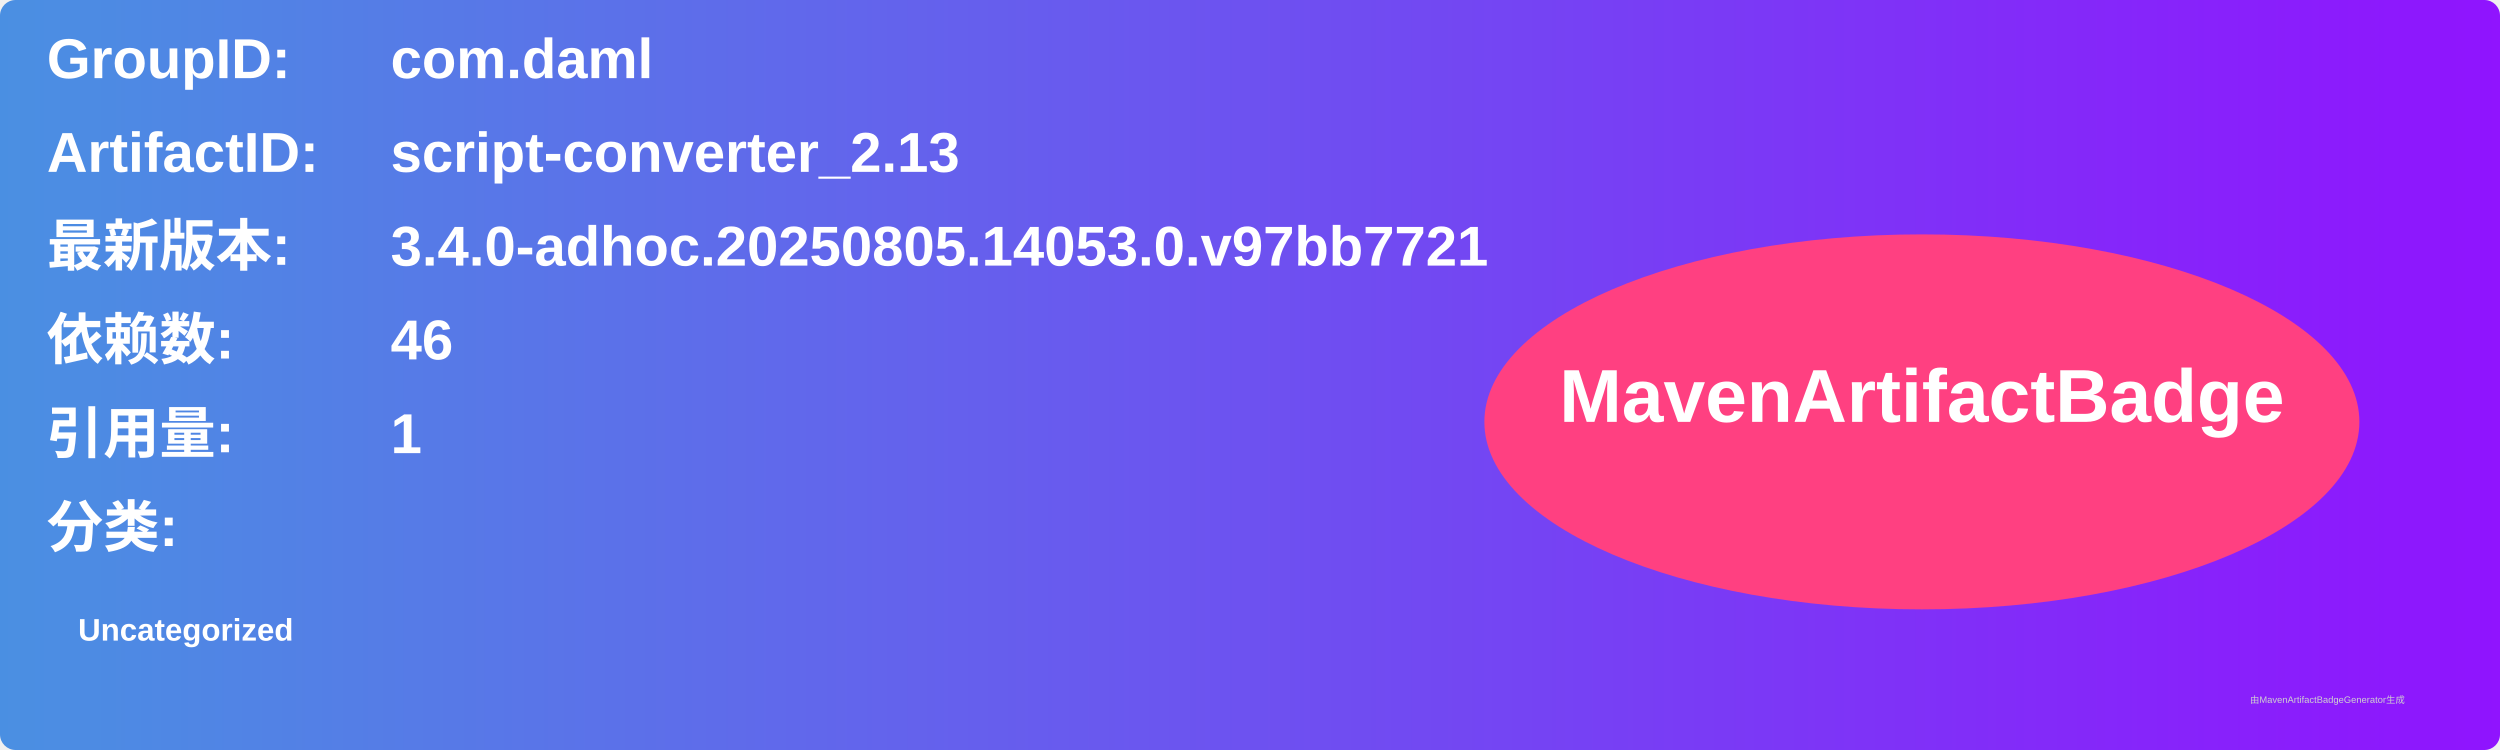
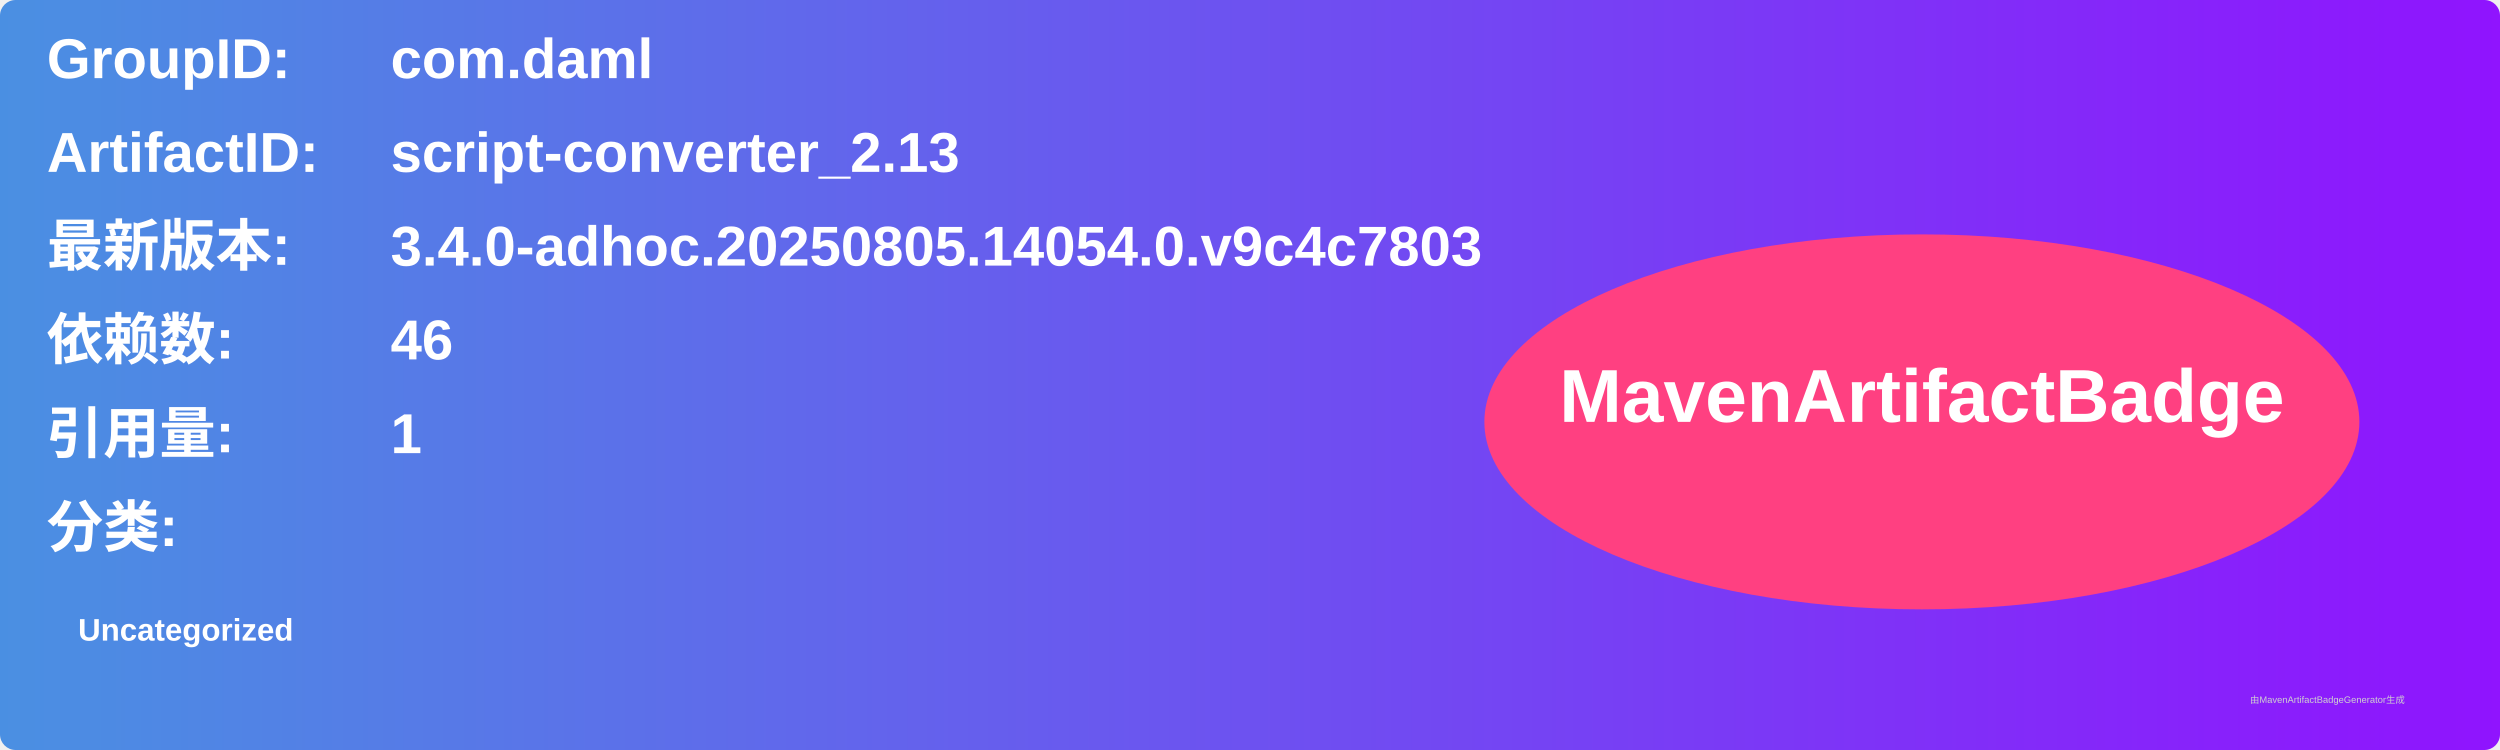
<svg xmlns="http://www.w3.org/2000/svg" width="800" height="240" viewBox="0 0 800 240">
  <linearGradient id="grad" x1="0%" y1="0%" x2="100%" y2="0%">
    <stop offset="0%" stop-color="#4a90e2" />
    <stop offset="100%" stop-color="#9013fe" />
  </linearGradient>
  <rect width="100%" height="100%" rx="5" ry="5" fill="url(#grad)" />
  <g transform="translate(15, 15)">
    <text x="0" y="10" font-family="Arial" font-size="18" fill="white" font-weight="bold" width="260">GroupID:</text>
    <text x="110" y="10" font-family="Arial" font-size="18" fill="white" font-weight="bold" width="460">com.daml</text>
    <text x="0" y="40" font-family="Arial" font-size="18" fill="white" font-weight="bold" width="260">ArtifactID:</text>
    <text x="110" y="40" font-family="Arial" font-size="18" fill="white" font-weight="bold" width="460">script-converter_2.13</text>
    <text x="0" y="70" font-family="Arial" font-size="18" fill="white" font-weight="bold">最新版本:</text>
    <text x="110" y="70" font-family="Arial" font-size="18" fill="white" font-weight="bold">
-       <tspan font-weight="bold">3.4.0-adhoc.20250805.14053.0.v97bb7721</tspan>
+       <tspan font-weight="bold">3.4.0-adhoc.20250805.14054.0.v9c4c7803</tspan>
    </text>
    <text x="0" y="100" font-family="Arial" font-size="18" fill="white" font-weight="bold">依赖数: </text>
    <text x="110" y="100" font-family="Arial" font-size="18" fill="white">
      <tspan font-weight="bold">46</tspan>
    </text>
    <text x="0" y="130" font-family="Arial" font-size="18" fill="white" font-weight="bold">引用量: </text>
    <text x="110" y="130" font-family="Arial" font-size="18" fill="white">
      <tspan font-weight="bold">1</tspan>
    </text>
    <text x="0" y="160" font-family="Arial" font-size="18" fill="white" font-weight="bold">分类:</text>
    <text x="10" y="190" font-family="Arial" font-size="10" fill="white">
      <tspan font-weight="bold">Uncategorized</tspan>
    </text>
    <ellipse cx="600" cy="120" rx="140" ry="60" fill="#ff4081" />
    <text x="600" y="120" text-anchor="middle" font-family="Arial" font-size="24" fill="white" font-weight="bold">MavenArtifactBadge</text>
  </g>
  <text x="720" y="225" font-family="Arial" font-size="3" fill="#d0d0d0">由MavenArtifactBadgeGenerator生成</text>
</svg>
